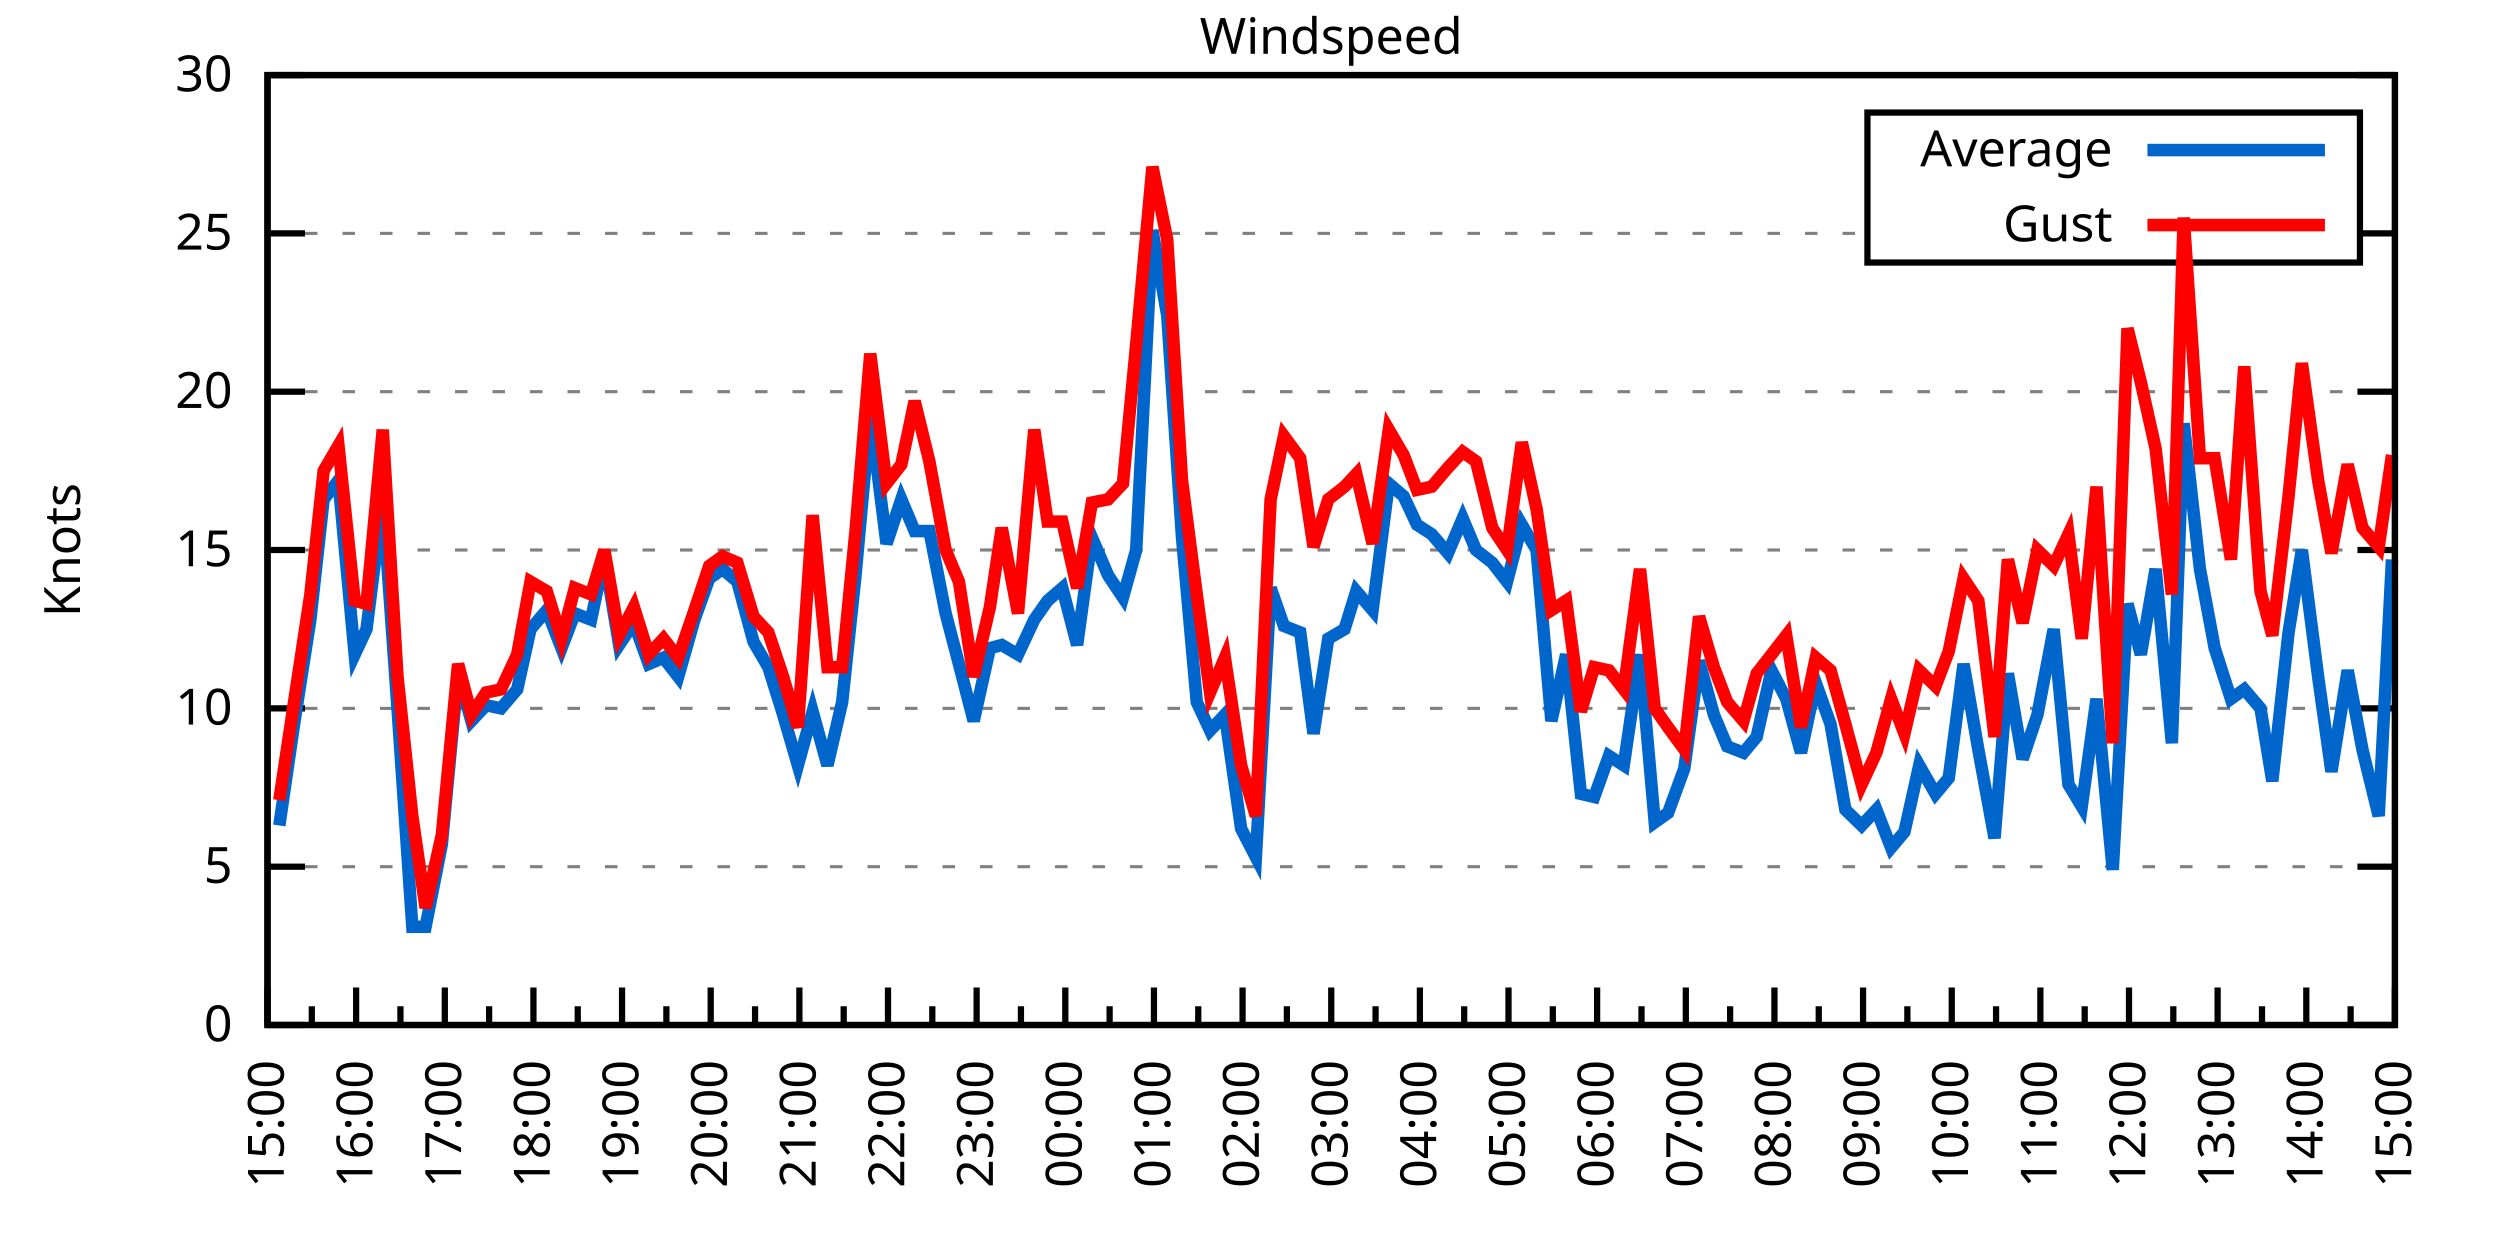
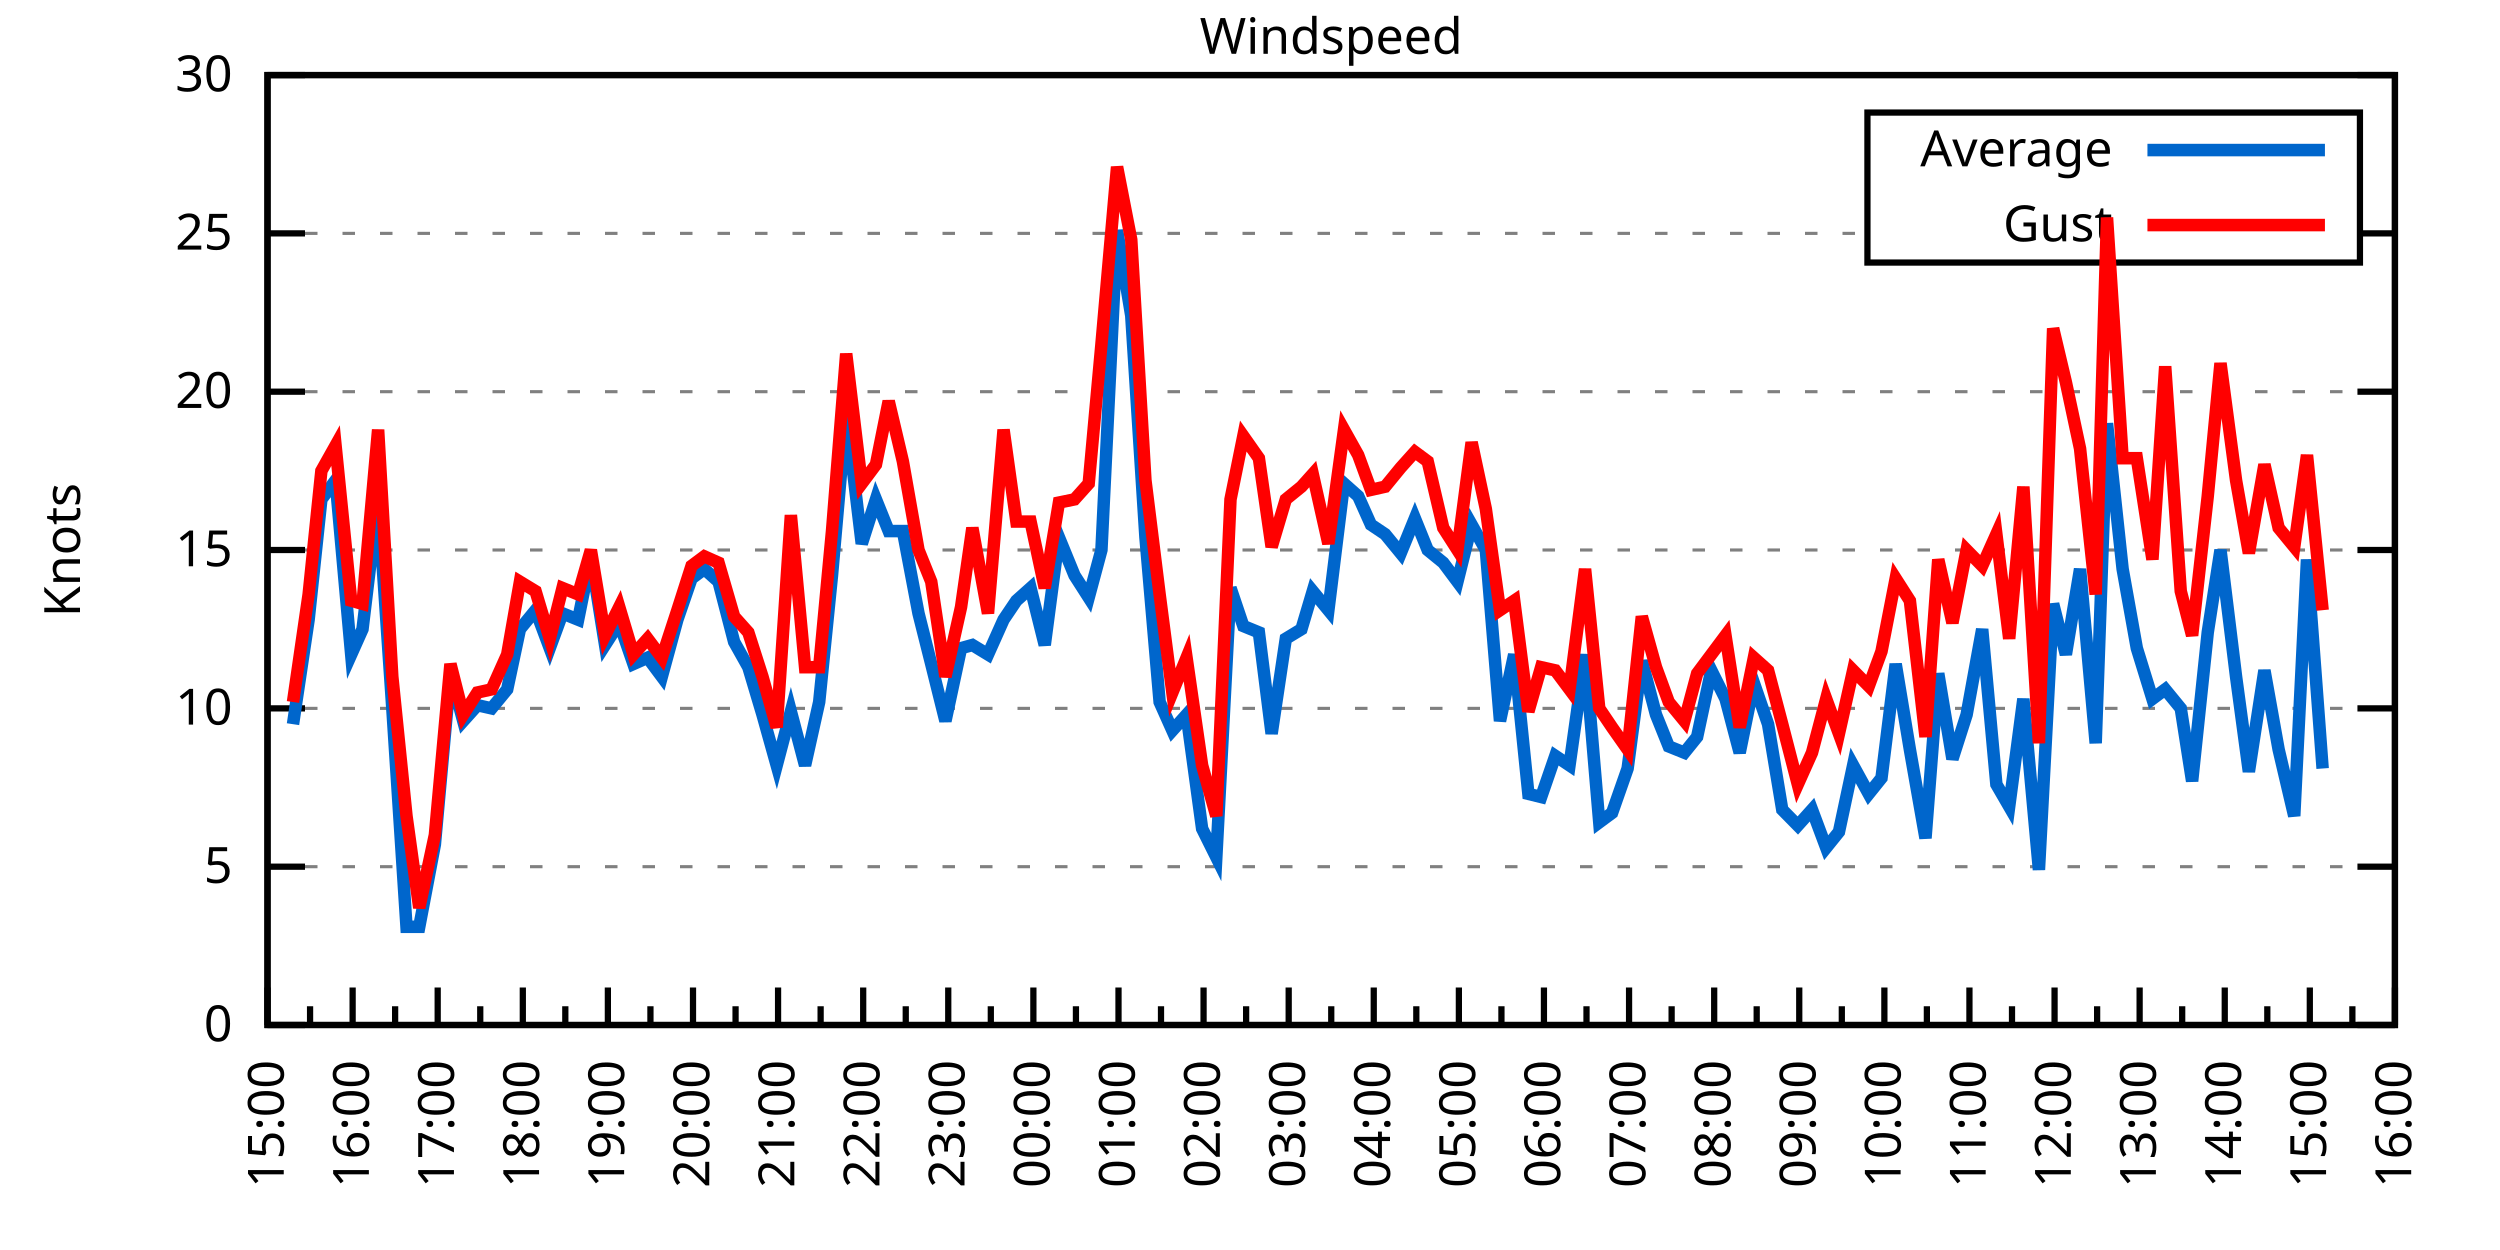
<svg xmlns="http://www.w3.org/2000/svg" xmlns:xlink="http://www.w3.org/1999/xlink" width="400" height="200" viewBox="0 0 400 200">
  <g id="gnuplot_canvas">
    <rect x="0" y="0" width="400" height="200" fill="none" />
    <defs>
      <circle id="gpDot" r="0.5" stroke-width="0.5" stroke="currentColor" />
      <path id="gpPt0" stroke-width="0.333" stroke="currentColor" d="M-1,0 h2 M0,-1 v2" />
      <path id="gpPt1" stroke-width="0.333" stroke="currentColor" d="M-1,-1 L1,1 M1,-1 L-1,1" />
      <path id="gpPt2" stroke-width="0.333" stroke="currentColor" d="M-1,0 L1,0 M0,-1 L0,1 M-1,-1 L1,1 M-1,1 L1,-1" />
      <rect id="gpPt3" stroke-width="0.333" stroke="currentColor" x="-1" y="-1" width="2" height="2" />
      <rect id="gpPt4" stroke-width="0.333" stroke="currentColor" fill="currentColor" x="-1" y="-1" width="2" height="2" />
      <circle id="gpPt5" stroke-width="0.333" stroke="currentColor" cx="0" cy="0" r="1" />
      <use xlink:href="#gpPt5" id="gpPt6" fill="currentColor" stroke="none" />
      <path id="gpPt7" stroke-width="0.333" stroke="currentColor" d="M0,-1.33 L-1.33,0.67 L1.33,0.67 z" />
      <use xlink:href="#gpPt7" id="gpPt8" fill="currentColor" stroke="none" />
      <use xlink:href="#gpPt7" id="gpPt9" stroke="currentColor" transform="rotate(180)" />
      <use xlink:href="#gpPt9" id="gpPt10" fill="currentColor" stroke="none" />
      <use xlink:href="#gpPt3" id="gpPt11" stroke="currentColor" transform="rotate(45)" />
      <use xlink:href="#gpPt11" id="gpPt12" fill="currentColor" stroke="none" />
      <path id="gpPt13" stroke-width="0.333" stroke="currentColor" d="M0,1.330 L1.265,0.411 L0.782,-1.067 L-0.782,-1.076 L-1.265,0.411 z" />
      <use xlink:href="#gpPt13" id="gpPt14" fill="currentColor" stroke="none" />
      <filter id="textbox" filterUnits="objectBoundingBox" x="0" y="0" height="1" width="1">
        <feFlood flood-color="white" flood-opacity="1" result="bgnd" />
        <feComposite in="SourceGraphic" in2="bgnd" operator="atop" />
      </filter>
      <filter id="greybox" filterUnits="objectBoundingBox" x="0" y="0" height="1" width="1">
        <feFlood flood-color="lightgrey" flood-opacity="1" result="grey" />
        <feComposite in="SourceGraphic" in2="grey" operator="atop" />
      </filter>
    </defs>
    <g fill="none" color="white" stroke="currentColor" stroke-width="1.00" stroke-linecap="butt" stroke-linejoin="miter">
</g>
    <g fill="none" color="black" stroke="currentColor" stroke-width="1.00" stroke-linecap="butt" stroke-linejoin="miter">
      <g stroke="none" shape-rendering="crispEdges">
        <polygon fill="rgb(255, 255, 255)" points="42.80,164.00 383.18,164.00 383.18,12.02 42.80,12.02 " />
      </g>
    </g>
    <g fill="none" color="black" stroke="currentColor" stroke-width="1.00" stroke-linecap="butt" stroke-linejoin="miter">
</g>
    <g fill="none" color="black" stroke="black" stroke-width="0.50" stroke-linecap="butt" stroke-linejoin="miter">
</g>
    <g fill="none" color="gray" stroke="currentColor" stroke-width="0.50" stroke-linecap="butt" stroke-linejoin="miter">
      <path stroke="gray" stroke-dasharray="2,4" class="gridline" d="M42.80,164.00 L383.19,164.00  " />
    </g>
    <g fill="none" color="gray" stroke="gray" stroke-width="1.00" stroke-linecap="butt" stroke-linejoin="miter">
</g>
    <g fill="none" color="black" stroke="currentColor" stroke-width="1.00" stroke-linecap="butt" stroke-linejoin="miter">
      <path stroke="black" d="M42.80,164.00 L48.80,164.00 M383.19,164.00 L377.19,164.00  " />
      <g transform="translate(37.20,166.60)" stroke="none" fill="black" font-family="Sans" font-size="8.00" text-anchor="end">
        <text>
          <tspan font-family="Sans"> 0</tspan>
        </text>
      </g>
    </g>
    <g fill="none" color="black" stroke="currentColor" stroke-width="1.00" stroke-linecap="butt" stroke-linejoin="miter">
</g>
    <g fill="none" color="black" stroke="black" stroke-width="0.50" stroke-linecap="butt" stroke-linejoin="miter">
</g>
    <g fill="none" color="gray" stroke="currentColor" stroke-width="0.50" stroke-linecap="butt" stroke-linejoin="miter">
      <path stroke="gray" stroke-dasharray="2,4" class="gridline" d="M42.80,138.67 L383.19,138.67  " />
    </g>
    <g fill="none" color="gray" stroke="gray" stroke-width="1.00" stroke-linecap="butt" stroke-linejoin="miter">
</g>
    <g fill="none" color="black" stroke="currentColor" stroke-width="1.00" stroke-linecap="butt" stroke-linejoin="miter">
      <path stroke="black" d="M42.80,138.67 L48.80,138.67 M383.19,138.67 L377.19,138.67  " />
      <g transform="translate(37.20,141.27)" stroke="none" fill="black" font-family="Sans" font-size="8.00" text-anchor="end">
        <text>
          <tspan font-family="Sans"> 5</tspan>
        </text>
      </g>
    </g>
    <g fill="none" color="black" stroke="currentColor" stroke-width="1.00" stroke-linecap="butt" stroke-linejoin="miter">
</g>
    <g fill="none" color="black" stroke="black" stroke-width="0.50" stroke-linecap="butt" stroke-linejoin="miter">
</g>
    <g fill="none" color="gray" stroke="currentColor" stroke-width="0.50" stroke-linecap="butt" stroke-linejoin="miter">
      <path stroke="gray" stroke-dasharray="2,4" class="gridline" d="M42.80,113.34 L383.19,113.34  " />
    </g>
    <g fill="none" color="gray" stroke="gray" stroke-width="1.00" stroke-linecap="butt" stroke-linejoin="miter">
</g>
    <g fill="none" color="black" stroke="currentColor" stroke-width="1.00" stroke-linecap="butt" stroke-linejoin="miter">
      <path stroke="black" d="M42.80,113.34 L48.80,113.34 M383.19,113.34 L377.19,113.34  " />
      <g transform="translate(37.20,115.94)" stroke="none" fill="black" font-family="Sans" font-size="8.00" text-anchor="end">
        <text>
          <tspan font-family="Sans"> 10</tspan>
        </text>
      </g>
    </g>
    <g fill="none" color="black" stroke="currentColor" stroke-width="1.00" stroke-linecap="butt" stroke-linejoin="miter">
</g>
    <g fill="none" color="black" stroke="black" stroke-width="0.50" stroke-linecap="butt" stroke-linejoin="miter">
</g>
    <g fill="none" color="gray" stroke="currentColor" stroke-width="0.50" stroke-linecap="butt" stroke-linejoin="miter">
      <path stroke="gray" stroke-dasharray="2,4" class="gridline" d="M42.80,88.00 L383.19,88.00  " />
    </g>
    <g fill="none" color="gray" stroke="gray" stroke-width="1.00" stroke-linecap="butt" stroke-linejoin="miter">
</g>
    <g fill="none" color="black" stroke="currentColor" stroke-width="1.00" stroke-linecap="butt" stroke-linejoin="miter">
      <path stroke="black" d="M42.80,88.00 L48.80,88.00 M383.19,88.00 L377.19,88.00  " />
      <g transform="translate(37.20,90.60)" stroke="none" fill="black" font-family="Sans" font-size="8.00" text-anchor="end">
        <text>
          <tspan font-family="Sans"> 15</tspan>
        </text>
      </g>
    </g>
    <g fill="none" color="black" stroke="currentColor" stroke-width="1.00" stroke-linecap="butt" stroke-linejoin="miter">
</g>
    <g fill="none" color="black" stroke="black" stroke-width="0.50" stroke-linecap="butt" stroke-linejoin="miter">
</g>
    <g fill="none" color="gray" stroke="currentColor" stroke-width="0.50" stroke-linecap="butt" stroke-linejoin="miter">
      <path stroke="gray" stroke-dasharray="2,4" class="gridline" d="M42.80,62.67 L383.19,62.67  " />
    </g>
    <g fill="none" color="gray" stroke="gray" stroke-width="1.00" stroke-linecap="butt" stroke-linejoin="miter">
</g>
    <g fill="none" color="black" stroke="currentColor" stroke-width="1.00" stroke-linecap="butt" stroke-linejoin="miter">
      <path stroke="black" d="M42.80,62.67 L48.80,62.67 M383.19,62.67 L377.19,62.67  " />
      <g transform="translate(37.20,65.27)" stroke="none" fill="black" font-family="Sans" font-size="8.00" text-anchor="end">
        <text>
          <tspan font-family="Sans"> 20</tspan>
        </text>
      </g>
    </g>
    <g fill="none" color="black" stroke="currentColor" stroke-width="1.00" stroke-linecap="butt" stroke-linejoin="miter">
</g>
    <g fill="none" color="black" stroke="black" stroke-width="0.50" stroke-linecap="butt" stroke-linejoin="miter">
</g>
    <g fill="none" color="gray" stroke="currentColor" stroke-width="0.50" stroke-linecap="butt" stroke-linejoin="miter">
      <path stroke="gray" stroke-dasharray="2,4" class="gridline" d="M42.80,37.34 L298.79,37.34 M377.59,37.34 L383.19,37.34  " />
    </g>
    <g fill="none" color="gray" stroke="gray" stroke-width="1.00" stroke-linecap="butt" stroke-linejoin="miter">
</g>
    <g fill="none" color="black" stroke="currentColor" stroke-width="1.00" stroke-linecap="butt" stroke-linejoin="miter">
      <path stroke="black" d="M42.80,37.34 L48.80,37.34 M383.19,37.34 L377.19,37.34  " />
      <g transform="translate(37.20,39.94)" stroke="none" fill="black" font-family="Sans" font-size="8.00" text-anchor="end">
        <text>
          <tspan font-family="Sans"> 25</tspan>
        </text>
      </g>
    </g>
    <g fill="none" color="black" stroke="currentColor" stroke-width="1.00" stroke-linecap="butt" stroke-linejoin="miter">
</g>
    <g fill="none" color="black" stroke="black" stroke-width="0.50" stroke-linecap="butt" stroke-linejoin="miter">
</g>
    <g fill="none" color="gray" stroke="currentColor" stroke-width="0.50" stroke-linecap="butt" stroke-linejoin="miter">
      <path stroke="gray" stroke-dasharray="2,4" class="gridline" d="M42.80,12.01 L383.19,12.01  " />
    </g>
    <g fill="none" color="gray" stroke="gray" stroke-width="1.00" stroke-linecap="butt" stroke-linejoin="miter">
</g>
    <g fill="none" color="black" stroke="currentColor" stroke-width="1.00" stroke-linecap="butt" stroke-linejoin="miter">
      <path stroke="black" d="M42.80,12.01 L48.80,12.01 M383.19,12.01 L377.19,12.01  " />
      <g transform="translate(37.20,14.61)" stroke="none" fill="black" font-family="Sans" font-size="8.00" text-anchor="end">
        <text>
          <tspan font-family="Sans"> 30</tspan>
        </text>
      </g>
    </g>
    <g fill="none" color="black" stroke="currentColor" stroke-width="1.00" stroke-linecap="butt" stroke-linejoin="miter">
      <path stroke="black" d="M42.80,164.00 L42.80,158.00  " />
      <g transform="translate(45.40,169.60) rotate(270)" stroke="none" fill="black" font-family="Sans" font-size="8.00" text-anchor="end">
        <text>
          <tspan font-family="Sans">15:00</tspan>
        </text>
      </g>
    </g>
    <g fill="none" color="black" stroke="currentColor" stroke-width="1.00" stroke-linecap="butt" stroke-linejoin="miter">
-       <path stroke="black" d="M49.89,164.00 L49.89,161.00 M56.98,164.00 L56.98,158.00  " />
-       <g transform="translate(59.58,169.60) rotate(270)" stroke="none" fill="black" font-family="Sans" font-size="8.00" text-anchor="end">
+       <path stroke="black" d="M49.61,164.00 L49.61,161.00 M56.42,164.00 L56.42,158.00  " />
+       <g transform="translate(59.02,169.60) rotate(270)" stroke="none" fill="black" font-family="Sans" font-size="8.00" text-anchor="end">
        <text>
          <tspan font-family="Sans">16:00</tspan>
        </text>
      </g>
    </g>
    <g fill="none" color="black" stroke="currentColor" stroke-width="1.00" stroke-linecap="butt" stroke-linejoin="miter">
-       <path stroke="black" d="M64.07,164.00 L64.07,161.00 M71.17,164.00 L71.17,158.00  " />
-       <g transform="translate(73.77,169.60) rotate(270)" stroke="none" fill="black" font-family="Sans" font-size="8.00" text-anchor="end">
+       <path stroke="black" d="M63.22,164.00 L63.22,161.00 M70.03,164.00 L70.03,158.00  " />
+       <g transform="translate(72.63,169.60) rotate(270)" stroke="none" fill="black" font-family="Sans" font-size="8.00" text-anchor="end">
        <text>
          <tspan font-family="Sans">17:00</tspan>
        </text>
      </g>
    </g>
    <g fill="none" color="black" stroke="currentColor" stroke-width="1.00" stroke-linecap="butt" stroke-linejoin="miter">
-       <path stroke="black" d="M78.26,164.00 L78.26,161.00 M85.35,164.00 L85.35,158.00  " />
-       <g transform="translate(87.95,169.60) rotate(270)" stroke="none" fill="black" font-family="Sans" font-size="8.00" text-anchor="end">
+       <path stroke="black" d="M76.84,164.00 L76.84,161.00 M83.65,164.00 L83.65,158.00  " />
+       <g transform="translate(86.25,169.60) rotate(270)" stroke="none" fill="black" font-family="Sans" font-size="8.00" text-anchor="end">
        <text>
          <tspan font-family="Sans">18:00</tspan>
        </text>
      </g>
    </g>
    <g fill="none" color="black" stroke="currentColor" stroke-width="1.00" stroke-linecap="butt" stroke-linejoin="miter">
-       <path stroke="black" d="M92.44,164.00 L92.44,161.00 M99.53,164.00 L99.53,158.00  " />
-       <g transform="translate(102.13,169.60) rotate(270)" stroke="none" fill="black" font-family="Sans" font-size="8.00" text-anchor="end">
+       <path stroke="black" d="M90.45,164.00 L90.45,161.00 M97.26,164.00 L97.26,158.00  " />
+       <g transform="translate(99.86,169.60) rotate(270)" stroke="none" fill="black" font-family="Sans" font-size="8.00" text-anchor="end">
        <text>
          <tspan font-family="Sans">19:00</tspan>
        </text>
      </g>
    </g>
    <g fill="none" color="black" stroke="currentColor" stroke-width="1.00" stroke-linecap="butt" stroke-linejoin="miter">
-       <path stroke="black" d="M106.62,164.00 L106.62,161.00 M113.71,164.00 L113.71,158.00  " />
-       <g transform="translate(116.31,169.60) rotate(270)" stroke="none" fill="black" font-family="Sans" font-size="8.00" text-anchor="end">
+       <path stroke="black" d="M104.07,164.00 L104.07,161.00 M110.88,164.00 L110.88,158.00  " />
+       <g transform="translate(113.48,169.60) rotate(270)" stroke="none" fill="black" font-family="Sans" font-size="8.00" text-anchor="end">
        <text>
          <tspan font-family="Sans">20:00</tspan>
        </text>
      </g>
    </g>
    <g fill="none" color="black" stroke="currentColor" stroke-width="1.00" stroke-linecap="butt" stroke-linejoin="miter">
-       <path stroke="black" d="M120.81,164.00 L120.81,161.00 M127.90,164.00 L127.90,158.00  " />
-       <g transform="translate(130.50,169.60) rotate(270)" stroke="none" fill="black" font-family="Sans" font-size="8.00" text-anchor="end">
+       <path stroke="black" d="M117.69,164.00 L117.69,161.00 M124.49,164.00 L124.49,158.00  " />
+       <g transform="translate(127.09,169.60) rotate(270)" stroke="none" fill="black" font-family="Sans" font-size="8.00" text-anchor="end">
        <text>
          <tspan font-family="Sans">21:00</tspan>
        </text>
      </g>
    </g>
    <g fill="none" color="black" stroke="currentColor" stroke-width="1.00" stroke-linecap="butt" stroke-linejoin="miter">
-       <path stroke="black" d="M134.99,164.00 L134.99,161.00 M142.08,164.00 L142.08,158.00  " />
-       <g transform="translate(144.68,169.60) rotate(270)" stroke="none" fill="black" font-family="Sans" font-size="8.00" text-anchor="end">
+       <path stroke="black" d="M131.30,164.00 L131.30,161.00 M138.11,164.00 L138.11,158.00  " />
+       <g transform="translate(140.71,169.60) rotate(270)" stroke="none" fill="black" font-family="Sans" font-size="8.00" text-anchor="end">
        <text>
          <tspan font-family="Sans">22:00</tspan>
        </text>
      </g>
    </g>
    <g fill="none" color="black" stroke="currentColor" stroke-width="1.00" stroke-linecap="butt" stroke-linejoin="miter">
-       <path stroke="black" d="M149.17,164.00 L149.17,161.00 M156.26,164.00 L156.26,158.00  " />
-       <g transform="translate(158.86,169.60) rotate(270)" stroke="none" fill="black" font-family="Sans" font-size="8.00" text-anchor="end">
+       <path stroke="black" d="M144.92,164.00 L144.92,161.00 M151.72,164.00 L151.72,158.00  " />
+       <g transform="translate(154.32,169.60) rotate(270)" stroke="none" fill="black" font-family="Sans" font-size="8.00" text-anchor="end">
        <text>
          <tspan font-family="Sans">23:00</tspan>
        </text>
      </g>
    </g>
    <g fill="none" color="black" stroke="currentColor" stroke-width="1.00" stroke-linecap="butt" stroke-linejoin="miter">
-       <path stroke="black" d="M163.35,164.00 L163.35,161.00 M170.45,164.00 L170.45,158.00  " />
-       <g transform="translate(173.05,169.60) rotate(270)" stroke="none" fill="black" font-family="Sans" font-size="8.00" text-anchor="end">
+       <path stroke="black" d="M158.53,164.00 L158.53,161.00 M165.34,164.00 L165.34,158.00  " />
+       <g transform="translate(167.94,169.60) rotate(270)" stroke="none" fill="black" font-family="Sans" font-size="8.00" text-anchor="end">
        <text>
          <tspan font-family="Sans">00:00</tspan>
        </text>
      </g>
    </g>
    <g fill="none" color="black" stroke="currentColor" stroke-width="1.00" stroke-linecap="butt" stroke-linejoin="miter">
-       <path stroke="black" d="M177.54,164.00 L177.54,161.00 M184.63,164.00 L184.63,158.00  " />
-       <g transform="translate(187.23,169.60) rotate(270)" stroke="none" fill="black" font-family="Sans" font-size="8.00" text-anchor="end">
+       <path stroke="black" d="M172.15,164.00 L172.15,161.00 M178.96,164.00 L178.96,158.00  " />
+       <g transform="translate(181.56,169.60) rotate(270)" stroke="none" fill="black" font-family="Sans" font-size="8.00" text-anchor="end">
        <text>
          <tspan font-family="Sans">01:00</tspan>
        </text>
      </g>
    </g>
    <g fill="none" color="black" stroke="currentColor" stroke-width="1.00" stroke-linecap="butt" stroke-linejoin="miter">
-       <path stroke="black" d="M191.72,164.00 L191.72,161.00 M198.81,164.00 L198.81,158.00  " />
-       <g transform="translate(201.41,169.60) rotate(270)" stroke="none" fill="black" font-family="Sans" font-size="8.00" text-anchor="end">
+       <path stroke="black" d="M185.76,164.00 L185.76,161.00 M192.57,164.00 L192.57,158.00  " />
+       <g transform="translate(195.17,169.60) rotate(270)" stroke="none" fill="black" font-family="Sans" font-size="8.00" text-anchor="end">
        <text>
          <tspan font-family="Sans">02:00</tspan>
        </text>
      </g>
    </g>
    <g fill="none" color="black" stroke="currentColor" stroke-width="1.00" stroke-linecap="butt" stroke-linejoin="miter">
-       <path stroke="black" d="M205.90,164.00 L205.90,161.00 M213.00,164.00 L213.00,158.00  " />
-       <g transform="translate(215.60,169.60) rotate(270)" stroke="none" fill="black" font-family="Sans" font-size="8.00" text-anchor="end">
+       <path stroke="black" d="M199.38,164.00 L199.38,161.00 M206.19,164.00 L206.19,158.00  " />
+       <g transform="translate(208.79,169.60) rotate(270)" stroke="none" fill="black" font-family="Sans" font-size="8.00" text-anchor="end">
        <text>
          <tspan font-family="Sans">03:00</tspan>
        </text>
      </g>
    </g>
    <g fill="none" color="black" stroke="currentColor" stroke-width="1.00" stroke-linecap="butt" stroke-linejoin="miter">
-       <path stroke="black" d="M220.09,164.00 L220.09,161.00 M227.18,164.00 L227.18,158.00  " />
-       <g transform="translate(229.78,169.60) rotate(270)" stroke="none" fill="black" font-family="Sans" font-size="8.00" text-anchor="end">
+       <path stroke="black" d="M213.00,164.00 L213.00,161.00 M219.80,164.00 L219.80,158.00  " />
+       <g transform="translate(222.40,169.60) rotate(270)" stroke="none" fill="black" font-family="Sans" font-size="8.00" text-anchor="end">
        <text>
          <tspan font-family="Sans">04:00</tspan>
        </text>
      </g>
    </g>
    <g fill="none" color="black" stroke="currentColor" stroke-width="1.00" stroke-linecap="butt" stroke-linejoin="miter">
-       <path stroke="black" d="M234.27,164.00 L234.27,161.00 M241.36,164.00 L241.36,158.00  " />
-       <g transform="translate(243.96,169.60) rotate(270)" stroke="none" fill="black" font-family="Sans" font-size="8.00" text-anchor="end">
+       <path stroke="black" d="M226.61,164.00 L226.61,161.00 M233.42,164.00 L233.42,158.00  " />
+       <g transform="translate(236.02,169.60) rotate(270)" stroke="none" fill="black" font-family="Sans" font-size="8.00" text-anchor="end">
        <text>
          <tspan font-family="Sans">05:00</tspan>
        </text>
      </g>
    </g>
    <g fill="none" color="black" stroke="currentColor" stroke-width="1.00" stroke-linecap="butt" stroke-linejoin="miter">
-       <path stroke="black" d="M248.45,164.00 L248.45,161.00 M255.54,164.00 L255.54,158.00  " />
-       <g transform="translate(258.14,169.60) rotate(270)" stroke="none" fill="black" font-family="Sans" font-size="8.00" text-anchor="end">
+       <path stroke="black" d="M240.23,164.00 L240.23,161.00 M247.03,164.00 L247.03,158.00  " />
+       <g transform="translate(249.63,169.60) rotate(270)" stroke="none" fill="black" font-family="Sans" font-size="8.00" text-anchor="end">
        <text>
          <tspan font-family="Sans">06:00</tspan>
        </text>
      </g>
    </g>
    <g fill="none" color="black" stroke="currentColor" stroke-width="1.00" stroke-linecap="butt" stroke-linejoin="miter">
-       <path stroke="black" d="M262.64,164.00 L262.64,161.00 M269.73,164.00 L269.73,158.00  " />
-       <g transform="translate(272.33,169.60) rotate(270)" stroke="none" fill="black" font-family="Sans" font-size="8.00" text-anchor="end">
+       <path stroke="black" d="M253.84,164.00 L253.84,161.00 M260.65,164.00 L260.65,158.00  " />
+       <g transform="translate(263.25,169.60) rotate(270)" stroke="none" fill="black" font-family="Sans" font-size="8.00" text-anchor="end">
        <text>
          <tspan font-family="Sans">07:00</tspan>
        </text>
      </g>
    </g>
    <g fill="none" color="black" stroke="currentColor" stroke-width="1.00" stroke-linecap="butt" stroke-linejoin="miter">
-       <path stroke="black" d="M276.82,164.00 L276.82,161.00 M283.91,164.00 L283.91,158.00  " />
-       <g transform="translate(286.51,169.60) rotate(270)" stroke="none" fill="black" font-family="Sans" font-size="8.00" text-anchor="end">
+       <path stroke="black" d="M267.46,164.00 L267.46,161.00 M274.27,164.00 L274.27,158.00  " />
+       <g transform="translate(276.87,169.60) rotate(270)" stroke="none" fill="black" font-family="Sans" font-size="8.00" text-anchor="end">
        <text>
          <tspan font-family="Sans">08:00</tspan>
        </text>
      </g>
    </g>
    <g fill="none" color="black" stroke="currentColor" stroke-width="1.00" stroke-linecap="butt" stroke-linejoin="miter">
-       <path stroke="black" d="M291.00,164.00 L291.00,161.00 M298.09,164.00 L298.09,158.00  " />
-       <g transform="translate(300.69,169.60) rotate(270)" stroke="none" fill="black" font-family="Sans" font-size="8.00" text-anchor="end">
+       <path stroke="black" d="M281.07,164.00 L281.07,161.00 M287.88,164.00 L287.88,158.00  " />
+       <g transform="translate(290.48,169.60) rotate(270)" stroke="none" fill="black" font-family="Sans" font-size="8.00" text-anchor="end">
        <text>
          <tspan font-family="Sans">09:00</tspan>
        </text>
      </g>
    </g>
    <g fill="none" color="black" stroke="currentColor" stroke-width="1.00" stroke-linecap="butt" stroke-linejoin="miter">
-       <path stroke="black" d="M305.18,164.00 L305.18,161.00 M312.28,164.00 L312.28,158.00  " />
-       <g transform="translate(314.88,169.60) rotate(270)" stroke="none" fill="black" font-family="Sans" font-size="8.00" text-anchor="end">
+       <path stroke="black" d="M294.69,164.00 L294.69,161.00 M301.50,164.00 L301.50,158.00  " />
+       <g transform="translate(304.10,169.60) rotate(270)" stroke="none" fill="black" font-family="Sans" font-size="8.00" text-anchor="end">
        <text>
          <tspan font-family="Sans">10:00</tspan>
        </text>
      </g>
    </g>
    <g fill="none" color="black" stroke="currentColor" stroke-width="1.00" stroke-linecap="butt" stroke-linejoin="miter">
-       <path stroke="black" d="M319.37,164.00 L319.37,161.00 M326.46,164.00 L326.46,158.00  " />
-       <g transform="translate(329.06,169.60) rotate(270)" stroke="none" fill="black" font-family="Sans" font-size="8.00" text-anchor="end">
+       <path stroke="black" d="M308.30,164.00 L308.30,161.00 M315.11,164.00 L315.11,158.00  " />
+       <g transform="translate(317.71,169.60) rotate(270)" stroke="none" fill="black" font-family="Sans" font-size="8.00" text-anchor="end">
        <text>
          <tspan font-family="Sans">11:00</tspan>
        </text>
      </g>
    </g>
    <g fill="none" color="black" stroke="currentColor" stroke-width="1.00" stroke-linecap="butt" stroke-linejoin="miter">
-       <path stroke="black" d="M333.55,164.00 L333.55,161.00 M340.64,164.00 L340.64,158.00  " />
-       <g transform="translate(343.24,169.60) rotate(270)" stroke="none" fill="black" font-family="Sans" font-size="8.00" text-anchor="end">
+       <path stroke="black" d="M321.92,164.00 L321.92,161.00 M328.73,164.00 L328.73,158.00  " />
+       <g transform="translate(331.33,169.60) rotate(270)" stroke="none" fill="black" font-family="Sans" font-size="8.00" text-anchor="end">
        <text>
          <tspan font-family="Sans">12:00</tspan>
        </text>
      </g>
    </g>
    <g fill="none" color="black" stroke="currentColor" stroke-width="1.00" stroke-linecap="butt" stroke-linejoin="miter">
-       <path stroke="black" d="M347.73,164.00 L347.73,161.00 M354.82,164.00 L354.82,158.00  " />
-       <g transform="translate(357.42,169.60) rotate(270)" stroke="none" fill="black" font-family="Sans" font-size="8.00" text-anchor="end">
+       <path stroke="black" d="M335.54,164.00 L335.54,161.00 M342.34,164.00 L342.34,158.00  " />
+       <g transform="translate(344.94,169.60) rotate(270)" stroke="none" fill="black" font-family="Sans" font-size="8.00" text-anchor="end">
        <text>
          <tspan font-family="Sans">13:00</tspan>
        </text>
      </g>
    </g>
    <g fill="none" color="black" stroke="currentColor" stroke-width="1.00" stroke-linecap="butt" stroke-linejoin="miter">
-       <path stroke="black" d="M361.92,164.00 L361.92,161.00 M369.01,164.00 L369.01,158.00  " />
-       <g transform="translate(371.61,169.60) rotate(270)" stroke="none" fill="black" font-family="Sans" font-size="8.00" text-anchor="end">
+       <path stroke="black" d="M349.15,164.00 L349.15,161.00 M355.96,164.00 L355.96,158.00  " />
+       <g transform="translate(358.56,169.60) rotate(270)" stroke="none" fill="black" font-family="Sans" font-size="8.00" text-anchor="end">
        <text>
          <tspan font-family="Sans">14:00</tspan>
        </text>
      </g>
    </g>
    <g fill="none" color="black" stroke="currentColor" stroke-width="1.00" stroke-linecap="butt" stroke-linejoin="miter">
-       <path stroke="black" d="M376.10,164.00 L376.10,161.00 M383.19,164.00 L383.19,158.00  " />
+       <path stroke="black" d="M362.77,164.00 L362.77,161.00 M369.57,164.00 L369.57,158.00  " />
+       <g transform="translate(372.17,169.60) rotate(270)" stroke="none" fill="black" font-family="Sans" font-size="8.00" text-anchor="end">
+         <text>
+           <tspan font-family="Sans">15:00</tspan>
+         </text>
+       </g>
+     </g>
+     <g fill="none" color="black" stroke="currentColor" stroke-width="1.00" stroke-linecap="butt" stroke-linejoin="miter">
+       <path stroke="black" d="M376.38,164.00 L376.38,161.00 M383.19,164.00 L383.19,158.00  " />
      <g transform="translate(385.79,169.60) rotate(270)" stroke="none" fill="black" font-family="Sans" font-size="8.00" text-anchor="end">
        <text>
-           <tspan font-family="Sans">15:00</tspan>
+           <tspan font-family="Sans">16:00</tspan>
        </text>
      </g>
    </g>
    <g fill="none" color="black" stroke="currentColor" stroke-width="1.00" stroke-linecap="butt" stroke-linejoin="miter">
</g>
    <g fill="none" color="black" stroke="currentColor" stroke-width="1.00" stroke-linecap="butt" stroke-linejoin="miter">
      <path stroke="black" d="M42.80,12.01 L42.80,164.00 L383.19,164.00 L383.19,12.01 L42.80,12.01 Z  " />
    </g>
    <g fill="none" color="black" stroke="currentColor" stroke-width="1.00" stroke-linecap="butt" stroke-linejoin="miter">
      <g transform="translate(12.80,88.01) rotate(270)" stroke="none" fill="black" font-family="Sans" font-size="8.00" text-anchor="middle">
        <text>
          <tspan font-family="Sans">Knots</tspan>
        </text>
      </g>
    </g>
    <g fill="none" color="black" stroke="currentColor" stroke-width="1.00" stroke-linecap="butt" stroke-linejoin="miter">
</g>
    <g fill="none" color="black" stroke="currentColor" stroke-width="1.00" stroke-linecap="butt" stroke-linejoin="miter">
      <path stroke="black" d="M298.79,42.01 L298.79,18.01 L377.59,18.01 L377.59,42.01 L298.79,42.01 Z  " />
    </g>
    <g id="Windspeed_plot_1">
      <g fill="none" color="white" stroke="black" stroke-width="2.00" stroke-linecap="butt" stroke-linejoin="miter">
</g>
      <g fill="none" color="black" stroke="currentColor" stroke-width="2.00" stroke-linecap="butt" stroke-linejoin="miter">
        <g transform="translate(337.99,26.61)" stroke="none" fill="black" font-family="Sans" font-size="8.00" text-anchor="end">
          <text>
            <tspan font-family="Sans">Average</tspan>
          </text>
        </g>
      </g>
      <g fill="none" color="black" stroke="currentColor" stroke-width="2.00" stroke-linecap="butt" stroke-linejoin="miter">
-         <path stroke="rgb(  0, 102, 204)" d="M343.59,24.01 L371.99,24.01 M44.69,132.08 L47.05,115.87 L49.66,99.15 L51.78,79.90 L54.15,76.86 L56.75,104.72   L58.64,100.67 L61.24,79.90 L63.60,113.34 L65.97,148.29 L68.09,148.29 L70.69,135.12 L73.29,107.76 L75.42,115.36   L77.78,112.83 L80.15,113.34 L82.75,110.30 L84.88,100.67 L87.48,97.63 L89.84,103.71 L91.97,98.14 L94.57,99.15   L96.70,89.02 L99.06,103.20 L101.42,99.66 L103.79,106.24 L106.15,105.23 L108.51,108.27 L111.11,99.15 L113.48,92.56   L115.61,91.04 L117.97,93.07 L120.57,102.70 L122.93,106.75 L125.30,114.35 L127.66,122.46 L130.02,113.84 L132.39,122.46   L134.75,112.32 L136.88,92.06 L139.24,66.22 L141.84,86.99 L144.21,79.90 L146.34,84.97 L148.70,84.97 L151.30,98.14   L153.43,106.24 L155.79,115.36 L158.39,103.71 L160.28,103.20 L162.88,104.72 L165.48,99.15 L167.61,96.11 L169.97,94.08   L172.34,103.20 L174.70,85.98 L177.30,92.06 L179.67,95.60 L181.79,88.00 L184.39,36.84 L186.76,50.51 L189.12,85.98   L191.48,112.32 L193.61,116.88 L195.98,114.35 L198.58,132.59 L200.94,137.15 L203.30,94.08 L205.43,100.16 L208.03,101.18   L210.16,117.39 L212.52,102.19 L215.12,100.67 L217.01,94.59 L219.61,97.63 L222.21,77.37 L224.58,79.39 L226.71,83.95   L229.07,85.47 L231.67,88.51 L234.03,82.94 L236.16,88.00 L238.76,90.03 L241.12,93.07 L243.49,83.95 L245.85,88.00   L248.22,115.36 L250.58,104.72 L252.94,127.02 L255.07,127.52 L257.43,120.94 L259.80,122.46 L262.40,104.72 L264.76,131.58   L266.89,130.06 L269.49,122.96 L271.85,105.74 L274.22,114.35 L276.35,119.42 L278.95,120.43 L281.07,117.90 L283.44,107.26   L285.80,111.82 L288.16,120.43 L290.53,109.28 L292.89,115.87 L295.26,129.55 L297.86,132.08 L300.22,129.55 L302.58,135.63   L304.71,133.10 L307.08,122.46 L309.68,127.02 L311.80,124.48 L314.17,106.24 L316.53,119.92 L319.13,134.11 L321.26,107.76   L323.62,121.44 L325.99,114.35 L328.59,100.67 L330.95,125.50 L333.08,129.04 L335.44,111.82 L338.04,139.17 L340.40,96.62   L342.53,104.72 L344.90,91.04 L347.50,118.91 L349.39,67.74 L351.99,91.04 L354.35,103.71 L356.95,111.82 L359.08,110.30   L361.68,113.34 L363.57,124.99 L366.17,101.18 L368.30,88.00 L370.90,108.27 L373.03,123.47 L375.63,107.26 L377.99,119.92   L380.59,130.56 L382.72,89.52  " />
+         <path stroke="rgb(  0, 102, 204)" d="M343.59,24.01 L371.99,24.01 M46.88,115.87 L49.38,99.15 L51.42,79.90 L53.69,76.86 L56.19,104.72 L58.00,100.67   L60.50,79.90 L62.77,113.34 L65.04,148.29 L67.08,148.29 L69.58,135.12 L72.07,107.76 L74.12,115.36 L76.39,112.83   L78.65,113.34 L81.15,110.30 L83.19,100.67 L85.69,97.63 L87.96,103.71 L90.00,98.14 L92.50,99.15 L94.54,89.02   L96.81,103.20 L99.08,99.66 L101.35,106.24 L103.62,105.23 L105.89,108.27 L108.38,99.15 L110.65,92.56 L112.69,91.04   L114.96,93.07 L117.46,102.70 L119.73,106.75 L122.00,114.35 L124.27,122.46 L126.54,113.84 L128.81,122.46 L131.07,112.32   L133.12,92.06 L135.39,66.22 L137.88,86.99 L140.15,79.90 L142.19,84.97 L144.46,84.97 L146.96,98.14 L149.00,106.24   L151.27,115.36 L153.77,103.71 L155.58,103.20 L158.08,104.72 L160.57,99.15 L162.62,96.11 L164.89,94.08 L167.16,103.20   L169.43,85.98 L171.92,92.06 L174.19,95.60 L176.23,88.00 L178.73,36.84 L181.00,50.51 L183.27,85.98 L185.54,112.32   L187.58,116.88 L189.85,114.35 L192.34,132.59 L194.61,137.15 L196.88,94.08 L198.93,100.16 L201.42,101.18 L203.46,117.39   L205.73,102.19 L208.23,100.67 L210.04,94.59 L212.54,97.63 L215.04,77.37 L217.31,79.39 L219.35,83.95 L221.62,85.47   L224.11,88.51 L226.38,82.94 L228.43,88.00 L230.92,90.03 L233.19,93.07 L235.46,83.95 L237.73,88.00 L240.00,115.36   L242.27,104.72 L244.54,127.02 L246.58,127.52 L248.85,120.94 L251.12,122.46 L253.61,104.72 L255.88,131.58 L257.93,130.06   L260.42,122.96 L262.69,105.74 L264.96,114.35 L267.00,119.42 L269.50,120.43 L271.54,117.90 L273.81,107.26 L276.08,111.82   L278.35,120.43 L280.62,109.28 L282.89,115.87 L285.16,129.55 L287.65,132.08 L289.92,129.55 L292.19,135.63 L294.23,133.10   L296.50,122.46 L299.00,127.02 L301.04,124.48 L303.31,106.24 L305.58,119.92 L308.08,134.11 L310.12,107.76 L312.39,121.44   L314.66,114.35 L317.15,100.67 L319.42,125.50 L321.47,129.04 L323.74,111.82 L326.23,139.17 L328.50,96.62 L330.54,104.72   L332.81,91.04 L335.31,118.91 L337.12,67.74 L339.62,91.04 L341.89,103.71 L344.39,111.82 L346.43,110.30 L348.92,113.34   L350.74,124.99 L353.24,101.18 L355.28,88.00 L357.77,108.27 L359.82,123.47 L362.31,107.26 L364.58,119.92 L367.08,130.56   L369.12,89.52 L371.62,122.96  " />
      </g>
    </g>
    <g id="Windspeed_plot_2">
      <g fill="none" color="black" stroke="currentColor" stroke-width="2.00" stroke-linecap="butt" stroke-linejoin="miter">
        <g transform="translate(337.99,38.61)" stroke="none" fill="black" font-family="Sans" font-size="8.00" text-anchor="end">
          <text>
            <tspan font-family="Sans">Gust</tspan>
          </text>
        </g>
      </g>
      <g fill="none" color="black" stroke="currentColor" stroke-width="2.00" stroke-linecap="butt" stroke-linejoin="miter">
-         <path stroke="rgb(255,   0,   0)" d="M343.59,36.01 L371.99,36.01 M44.69,128.03 L47.05,112.32 L49.66,95.10 L51.78,75.34 L54.15,71.29 L56.75,96.11   L58.64,96.62 L61.24,68.75 L63.60,108.27 L65.97,130.56 L68.09,145.25 L70.69,133.60 L73.29,106.24 L75.42,114.35   L77.78,110.80 L80.15,110.30 L82.75,104.72 L84.88,93.07 L87.48,94.59 L89.84,102.19 L91.97,94.08 L94.57,95.10   L96.70,88.00 L99.06,101.68 L101.42,97.12 L103.79,104.72 L106.15,102.19 L108.51,105.23 L111.11,97.63 L113.48,90.54   L115.61,89.02 L117.97,90.03 L120.57,98.64 L122.93,101.18 L125.30,108.27 L127.66,116.38 L130.02,82.43 L132.39,106.75   L134.75,106.75 L136.88,84.97 L139.24,56.59 L141.84,77.37 L144.21,74.33 L146.34,64.19 L148.70,73.82 L151.30,88.00   L153.43,93.07 L155.79,108.27 L158.39,97.12 L160.28,84.46 L162.88,98.14 L165.48,68.75 L167.61,83.45 L169.97,83.45   L172.34,94.08 L174.70,80.41 L177.30,79.90 L179.67,77.37 L181.79,55.07 L184.39,26.70 L186.76,38.35 L189.12,76.86   L191.48,95.10 L193.61,110.80 L195.98,105.23 L198.58,122.46 L200.94,130.56 L203.30,79.90 L205.43,69.77 L208.03,73.31   L210.16,87.50 L212.52,79.90 L215.12,77.87 L217.01,75.85 L219.61,86.99 L222.21,68.75 L224.58,72.81 L226.71,78.38   L229.07,77.87 L231.67,74.83 L234.03,72.30 L236.16,73.82 L238.76,84.46 L241.12,88.00 L243.49,70.78 L245.85,81.42   L248.22,97.63 L250.58,96.11 L252.94,113.84 L255.07,106.75 L257.43,107.26 L259.80,110.30 L262.40,91.04 L264.76,113.34   L266.89,116.38 L269.49,119.92 L271.85,98.64 L274.22,106.75 L276.35,112.32 L278.95,115.36 L281.07,107.76 L283.44,104.72   L285.80,101.68 L288.16,116.38 L290.53,105.23 L292.89,107.26 L295.26,115.87 L297.86,125.50 L300.22,120.43 L302.58,111.82   L304.71,117.39 L307.08,107.26 L309.68,109.79 L311.80,104.22 L314.17,92.56 L316.53,96.11 L319.13,117.90 L321.26,89.52   L323.62,99.66 L325.99,88.00 L328.59,90.54 L330.95,85.47 L333.08,102.19 L335.44,77.87 L338.04,118.91 L340.40,52.54   L342.53,61.15 L344.90,71.79 L347.50,95.10 L349.39,34.81 L351.99,73.31 L354.35,73.31 L356.95,89.52 L359.08,58.62   L361.68,94.59 L363.57,101.68 L366.17,79.39 L368.30,58.11 L370.90,76.86 L373.03,88.51 L375.63,74.33 L377.99,84.46   L380.59,87.50 L382.72,72.81  " />
+         <path stroke="rgb(255,   0,   0)" d="M343.59,36.01 L371.99,36.01 M46.88,112.32 L49.38,95.10 L51.42,75.34 L53.69,71.29 L56.19,96.11 L58.00,96.62   L60.50,68.75 L62.77,108.27 L65.04,130.56 L67.08,145.25 L69.58,133.60 L72.07,106.24 L74.12,114.35 L76.39,110.80   L78.65,110.30 L81.15,104.72 L83.19,93.07 L85.69,94.59 L87.96,102.19 L90.00,94.08 L92.50,95.10 L94.54,88.00   L96.81,101.68 L99.08,97.12 L101.35,104.72 L103.62,102.19 L105.89,105.23 L108.38,97.63 L110.65,90.54 L112.69,89.02   L114.96,90.03 L117.46,98.64 L119.73,101.18 L122.00,108.27 L124.27,116.38 L126.54,82.43 L128.81,106.75 L131.07,106.75   L133.12,84.97 L135.39,56.59 L137.88,77.37 L140.15,74.33 L142.19,64.19 L144.46,73.82 L146.96,88.00 L149.00,93.07   L151.27,108.27 L153.77,97.12 L155.58,84.46 L158.08,98.14 L160.57,68.75 L162.62,83.45 L164.89,83.45 L167.16,94.08   L169.43,80.41 L171.92,79.90 L174.19,77.37 L176.23,55.07 L178.73,26.70 L181.00,38.35 L183.27,76.86 L185.54,95.10   L187.58,110.80 L189.85,105.23 L192.34,122.46 L194.61,130.56 L196.88,79.90 L198.93,69.77 L201.42,73.31 L203.46,87.50   L205.73,79.90 L208.23,77.87 L210.04,75.85 L212.54,86.99 L215.04,68.75 L217.31,72.81 L219.35,78.38 L221.62,77.87   L224.11,74.83 L226.38,72.30 L228.43,73.82 L230.92,84.46 L233.19,88.00 L235.46,70.78 L237.73,81.42 L240.00,97.63   L242.27,96.11 L244.54,113.84 L246.58,106.75 L248.85,107.26 L251.12,110.30 L253.61,91.04 L255.88,113.34 L257.93,116.38   L260.42,119.92 L262.69,98.64 L264.96,106.75 L267.00,112.32 L269.50,115.36 L271.54,107.76 L273.81,104.72 L276.08,101.68   L278.35,116.38 L280.62,105.23 L282.89,107.26 L285.16,115.87 L287.65,125.50 L289.92,120.43 L292.19,111.82 L294.23,117.39   L296.50,107.26 L299.00,109.79 L301.04,104.22 L303.31,92.56 L305.58,96.11 L308.08,117.90 L310.12,89.52 L312.39,99.66   L314.66,88.00 L317.15,90.54 L319.42,85.47 L321.47,102.19 L323.74,77.87 L326.23,118.91 L328.50,52.54 L330.54,61.15   L332.81,71.79 L335.31,95.10 L337.12,34.81 L339.62,73.31 L341.89,73.31 L344.39,89.52 L346.43,58.62 L348.92,94.59   L350.74,101.68 L353.24,79.39 L355.28,58.11 L357.77,76.86 L359.82,88.51 L362.31,74.33 L364.58,84.46 L367.08,87.50   L369.12,72.81 L371.62,97.63  " />
      </g>
    </g>
    <g fill="none" color="black" stroke="currentColor" stroke-width="2.00" stroke-linecap="butt" stroke-linejoin="miter">
</g>
    <g fill="none" color="black" stroke="black" stroke-width="1.00" stroke-linecap="butt" stroke-linejoin="miter">
</g>
    <g fill="none" color="black" stroke="currentColor" stroke-width="1.00" stroke-linecap="butt" stroke-linejoin="miter">
      <path stroke="black" d="M42.80,12.01 L42.80,164.00 L383.19,164.00 L383.19,12.01 L42.80,12.01 Z  " />
    </g>
    <g fill="none" color="black" stroke="currentColor" stroke-width="1.00" stroke-linecap="butt" stroke-linejoin="miter">
      <g transform="translate(212.99,8.61)" stroke="none" fill="black" font-family="Sans" font-size="8.00" text-anchor="middle">
        <text>
          <tspan font-family="Sans">Windspeed</tspan>
        </text>
      </g>
    </g>
    <g fill="none" color="black" stroke="currentColor" stroke-width="1.00" stroke-linecap="butt" stroke-linejoin="miter">
</g>
  </g>
</svg>
